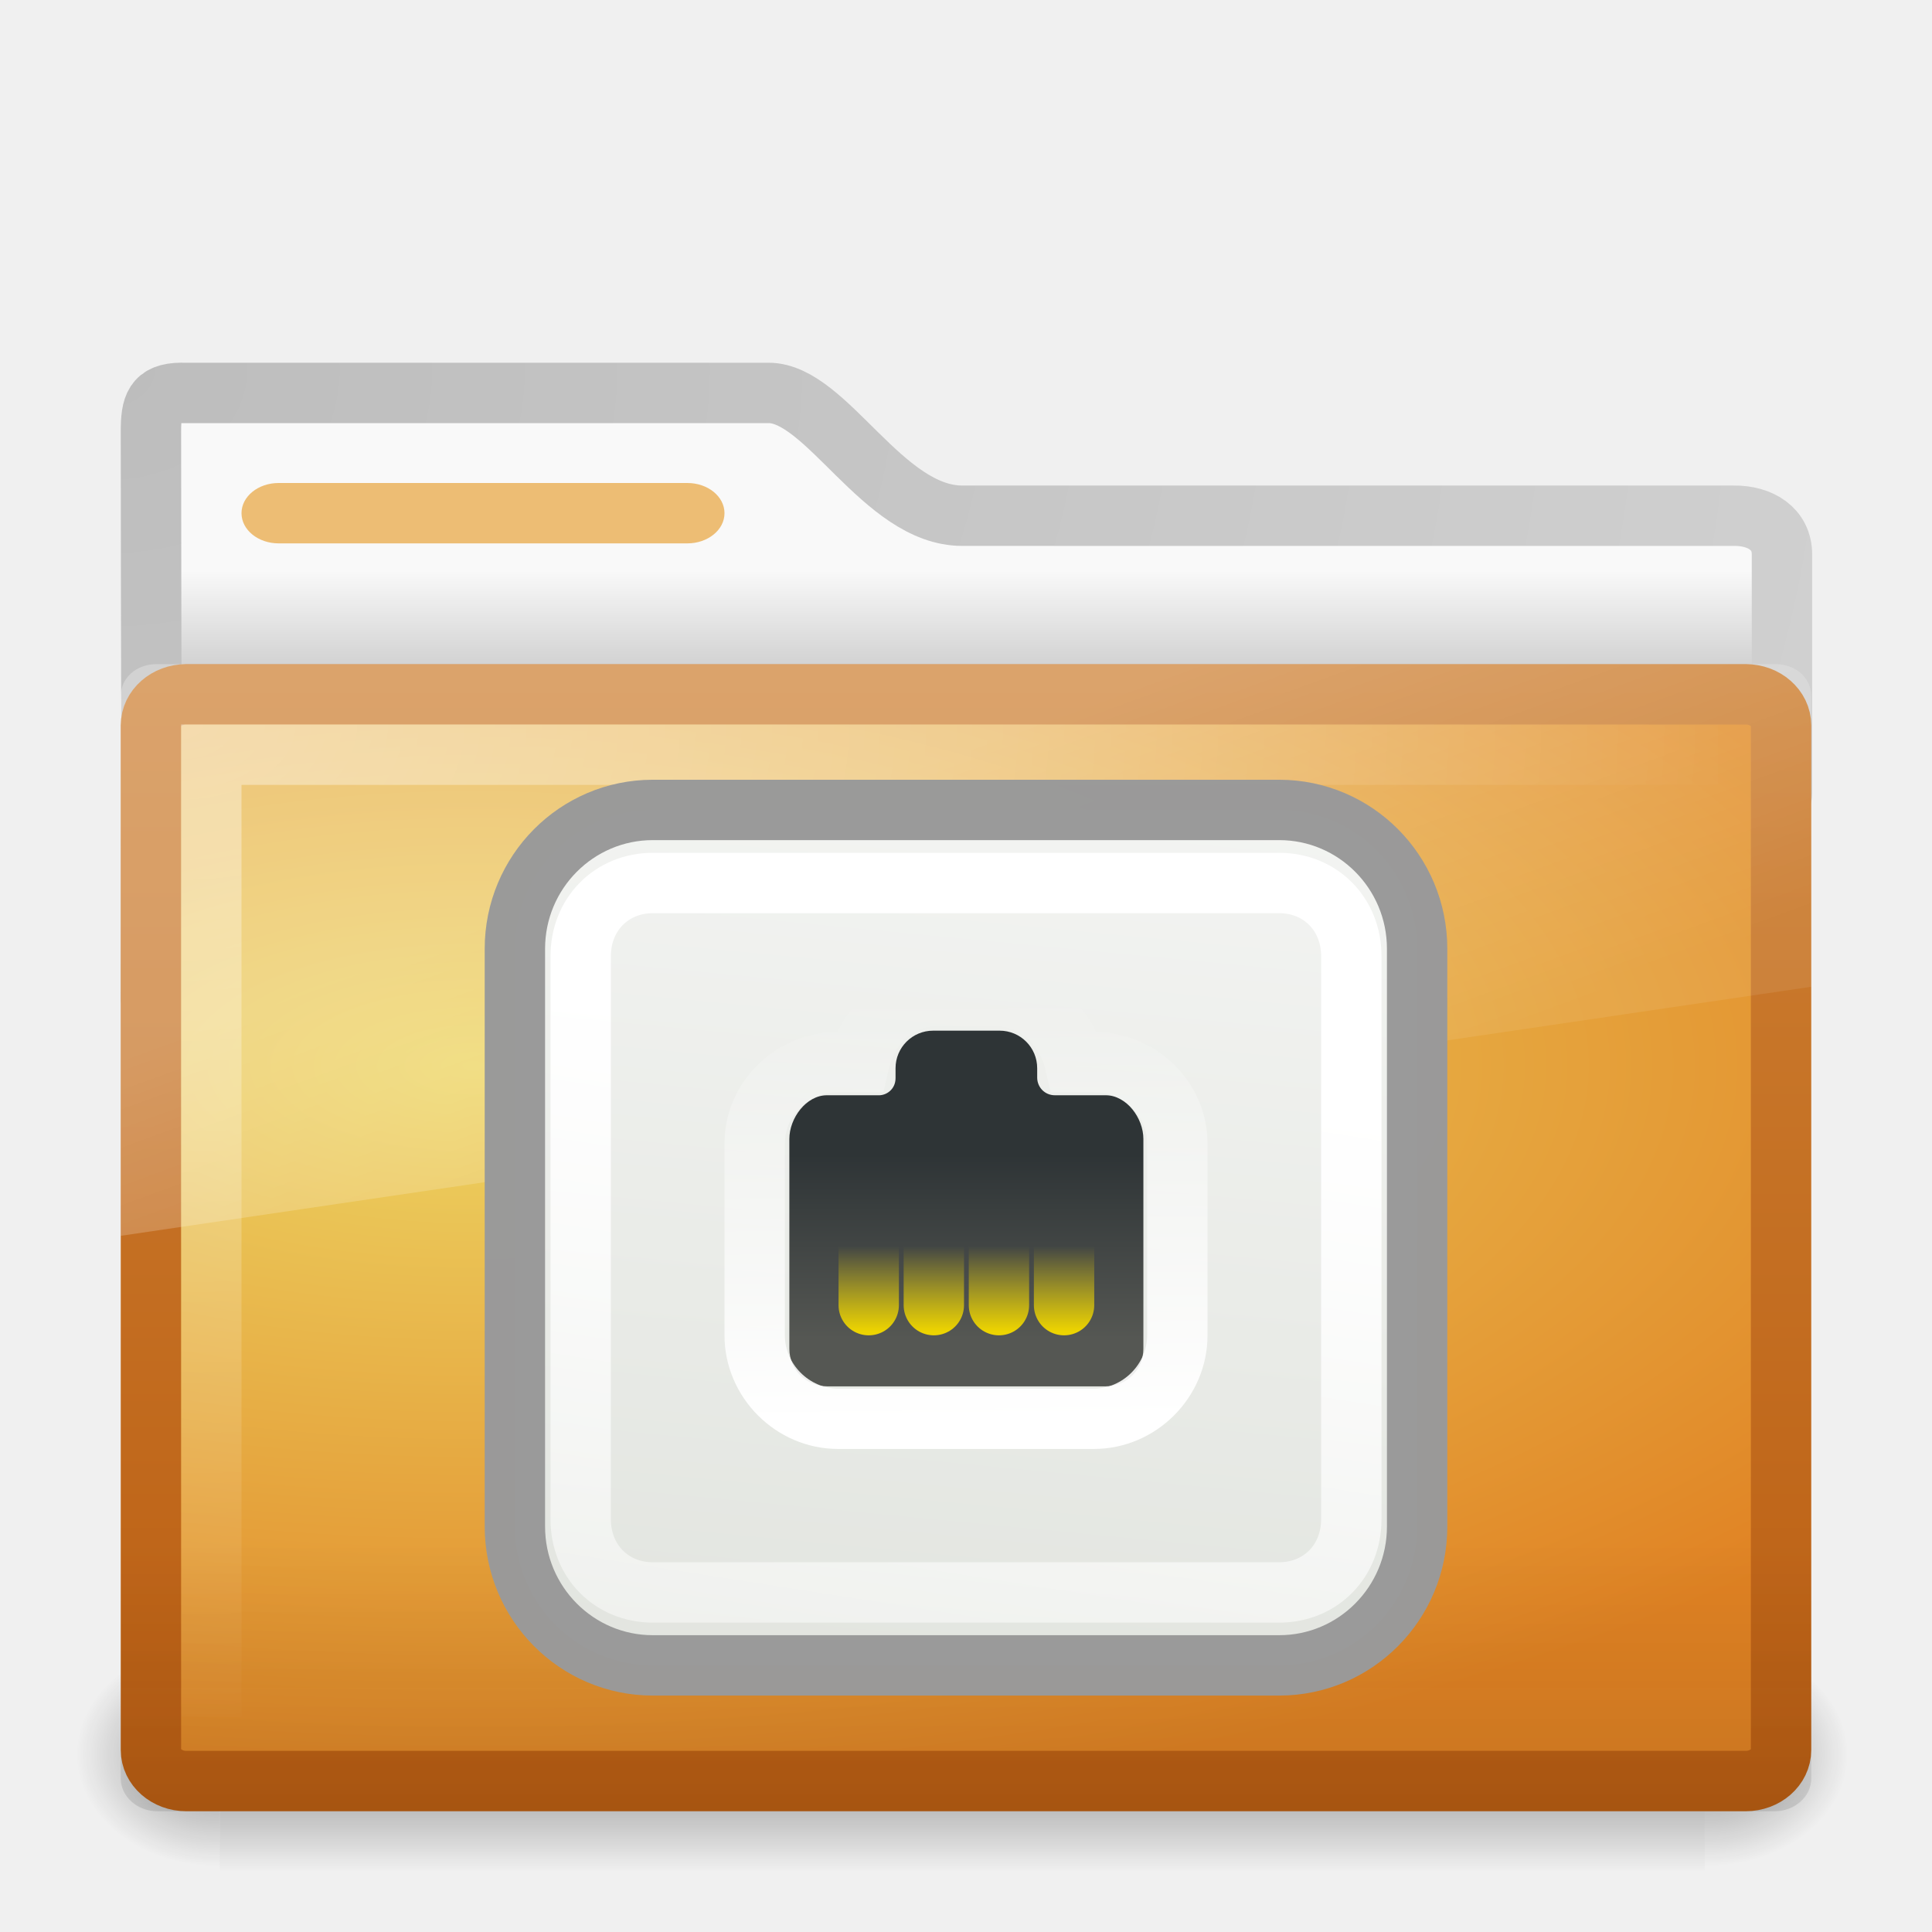
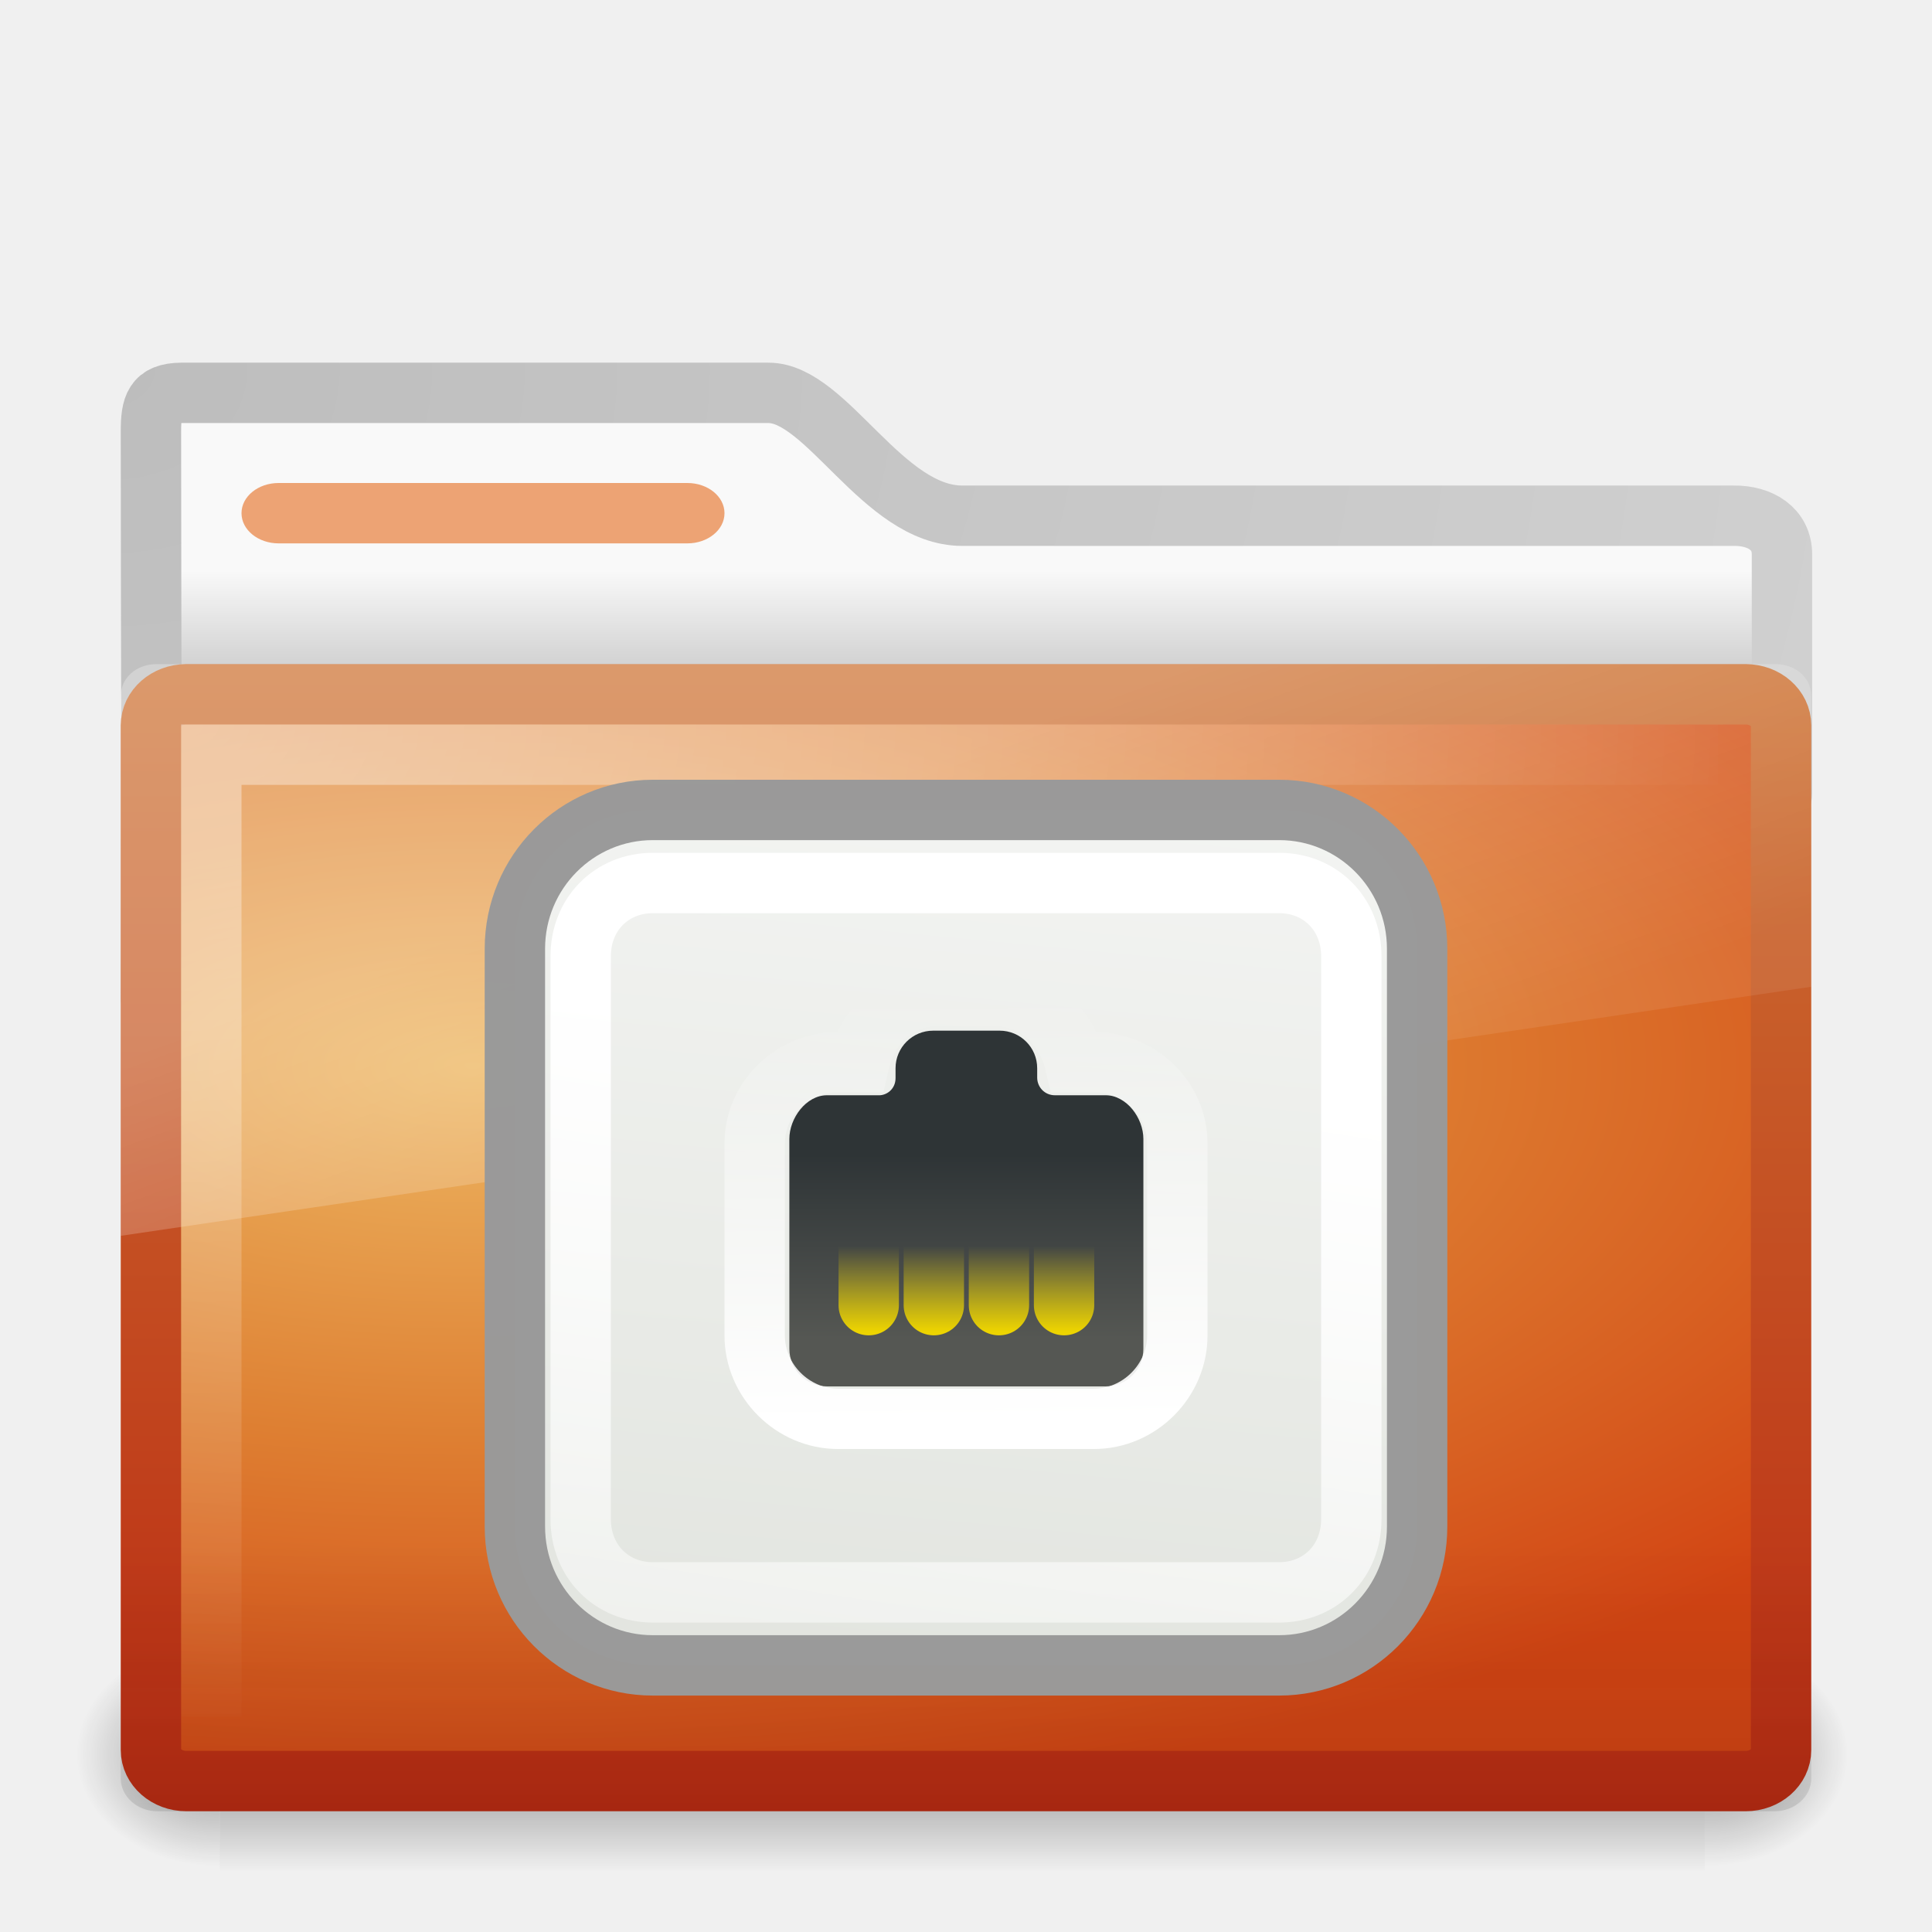
- <svg xmlns="http://www.w3.org/2000/svg" xmlns:xlink="http://www.w3.org/1999/xlink" version="1.0" width="32" height="32" id="svg2468">
-   <defs id="defs2470">
+ <svg xmlns="http://www.w3.org/2000/svg" xmlns:xlink="http://www.w3.org/1999/xlink" version="1.0" width="32" height="32" id="svg3272">
+   <defs id="defs3274">
+     <linearGradient x1="30.312" y1="27.313" x2="30.312" y2="24.688" id="linearGradient3071" xlink:href="#linearGradient7422" gradientUnits="userSpaceOnUse" />
+     <linearGradient x1="30.312" y1="27.313" x2="30.312" y2="24.688" id="linearGradient3069" xlink:href="#linearGradient7422" gradientUnits="userSpaceOnUse" />
+     <linearGradient x1="30.312" y1="27.313" x2="30.312" y2="24.688" id="linearGradient3067" xlink:href="#linearGradient7422" gradientUnits="userSpaceOnUse" />
+     <linearGradient x1="30.312" y1="27.313" x2="30.312" y2="24.688" id="linearGradient3065" xlink:href="#linearGradient7422" gradientUnits="userSpaceOnUse" />
+     <linearGradient id="linearGradient7422">
+       <stop id="stop7424" style="stop-color:#edd400;stop-opacity:1" offset="0" />
+       <stop id="stop7426" style="stop-color:#edd400;stop-opacity:0" offset="1" />
+     </linearGradient>
+     <linearGradient x1="30.312" y1="27.313" x2="30.312" y2="24.688" id="linearGradient3073" xlink:href="#linearGradient7422" gradientUnits="userSpaceOnUse" />
+     <linearGradient id="linearGradient7430">
+       <stop id="stop7432" style="stop-color:#ffffff;stop-opacity:1" offset="0" />
+       <stop id="stop7434" style="stop-color:#ffffff;stop-opacity:0" offset="1" />
+     </linearGradient>
+     <linearGradient x1="28.875" y1="29" x2="29" y2="16" id="linearGradient3063" xlink:href="#linearGradient7430" gradientUnits="userSpaceOnUse" gradientTransform="matrix(-0.5248057,0,0,0.5248057,39.67545,19.37908)" />
+     <linearGradient id="linearGradient7340">
+       <stop id="stop7342" style="stop-color:#2e3436;stop-opacity:1" offset="0" />
+       <stop id="stop7344" style="stop-color:#555753;stop-opacity:1" offset="1" />
+     </linearGradient>
+     <linearGradient x1="32.812" y1="21" x2="32.812" y2="26.205" id="linearGradient3061" xlink:href="#linearGradient7340" gradientUnits="userSpaceOnUse" gradientTransform="matrix(-0.5864288,0,0,0.5858254,42.306,17.81863)" />
+     <linearGradient id="linearGradient7438">
+       <stop id="stop7440" style="stop-color:#ffffff;stop-opacity:1" offset="0" />
+       <stop id="stop7442" style="stop-color:#ffffff;stop-opacity:0" offset="1" />
+     </linearGradient>
+     <linearGradient x1="-7.852" y1="3.755" x2="-5.51" y2="18.938" id="linearGradient3045" xlink:href="#linearGradient7438" gradientUnits="userSpaceOnUse" gradientTransform="matrix(-1.197479,0,0,1.211539,15.21639,23.80769)" />
+     <linearGradient id="linearGradient6991">
+       <stop id="stop6993" style="stop-color:#d3d7cf;stop-opacity:1" offset="0" />
+       <stop id="stop6995" style="stop-color:#ffffff;stop-opacity:1" offset="1" />
+     </linearGradient>
+     <linearGradient x1="-7.975" y1="25.357" x2="-11.006" y2="-6.568" id="linearGradient3043" xlink:href="#linearGradient6991" gradientUnits="userSpaceOnUse" gradientTransform="matrix(1.1875,0,0,1.2,-17.28125,21.9)" />
+     <linearGradient x1="48.507" y1="33.545" x2="48.507" y2="25.541" id="linearGradient3428" xlink:href="#linearGradient6129-963-697-142-998-580-273" gradientUnits="userSpaceOnUse" gradientTransform="translate(-31,0)" />
+     <linearGradient x1="39.575" y1="15.077" x2="42.151" y2="22.113" id="linearGradient3418" xlink:href="#linearGradient8265-821-176-38-919-66-249" gradientUnits="userSpaceOnUse" gradientTransform="translate(-31,0)" />
+     <radialGradient cx="34" cy="7.493" r="12.976" fx="34" fy="7.493" id="radialGradient3403" xlink:href="#linearGradient6087-437-184-795-110-662-495" gradientUnits="userSpaceOnUse" gradientTransform="matrix(5.961647e-8,1.308036,-2,9.1154183e-8,17.9863,-32.47322)" />
+     <linearGradient x1="48.865" y1="30" x2="48.865" y2="11.201" id="linearGradient3375" xlink:href="#linearGradient3390-178-986-453" gradientUnits="userSpaceOnUse" gradientTransform="translate(-30.9589,0)" />
+     <radialGradient cx="39.539" cy="13.33" r="14" fx="39.539" fy="13.33" id="radialGradient3367" xlink:href="#linearGradient7012-661-145-733-759-865-745-661-970-94" gradientUnits="userSpaceOnUse" gradientTransform="matrix(-4.4437869e-8,0.883513,-2.086238,1.0226957e-7,35.64527,-17.28294)" />
+     <radialGradient cx="605.714" cy="486.648" r="117.143" fx="605.714" fy="486.648" id="radialGradient2589" xlink:href="#linearGradient5060-820" gradientUnits="userSpaceOnUse" gradientTransform="matrix(-3.212956e-2,0,0,3.705882e-2,23.36322,25.41246)" />
+     <radialGradient cx="605.714" cy="486.648" r="117.143" fx="605.714" fy="486.648" id="radialGradient2587" xlink:href="#linearGradient5060-179" gradientUnits="userSpaceOnUse" gradientTransform="matrix(3.212956e-2,0,0,3.705882e-2,24.63678,25.41246)" />
+     <linearGradient x1="302.857" y1="366.648" x2="302.857" y2="609.505" id="linearGradient2585" xlink:href="#linearGradient5048-585" gradientUnits="userSpaceOnUse" gradientTransform="matrix(8.284024e-2,0,0,3.705882e-2,-5.940829,25.41246)" />
+     <radialGradient cx="3" cy="5.017" r="21" fx="3" fy="5.017" id="radialGradient2583" xlink:href="#linearGradient3484" gradientUnits="userSpaceOnUse" gradientTransform="matrix(0,1.097498,-1.385592,0,8.756952,2.839947)" />
+     <linearGradient x1="62.989" y1="13.183" x2="62.989" y2="16.19" id="linearGradient2581" xlink:href="#linearGradient6404" gradientUnits="userSpaceOnUse" gradientTransform="matrix(0.6416766,0,0,0.6402049,-32.1501,1.010881)" />
    <linearGradient id="linearGradient3484">
      <stop id="stop3486" style="stop-color:#bdbdbd;stop-opacity:1" offset="0" />
      <stop id="stop3488" style="stop-color:#d0d0d0;stop-opacity:1" offset="1" />
    </linearGradient>
+     <radialGradient cx="3" cy="5.017" r="21" fx="3" fy="5.017" id="radialGradient2788" xlink:href="#linearGradient3484" gradientUnits="userSpaceOnUse" gradientTransform="matrix(-1.274898e-8,1.714292,-2.159331,-1.4599595e-8,12.80936,2.857001)" />
    <linearGradient id="linearGradient6404">
      <stop id="stop6406" style="stop-color:#f9f9f9;stop-opacity:1" offset="0" />
      <stop id="stop6408" style="stop-color:#c9c9c9;stop-opacity:1" offset="1" />
    </linearGradient>
+     <linearGradient x1="62.989" y1="13.183" x2="62.989" y2="16.19" id="linearGradient2786" xlink:href="#linearGradient6404" gradientUnits="userSpaceOnUse" gradientTransform="translate(-50.9409,0)" />
    <linearGradient id="linearGradient5060-820">
      <stop id="stop2681" style="stop-color:#000000;stop-opacity:1" offset="0" />
      <stop id="stop2683" style="stop-color:#000000;stop-opacity:0" offset="1" />
    </linearGradient>
+     <radialGradient cx="605.714" cy="486.648" r="117.143" fx="605.714" fy="486.648" id="radialGradient7600-312" xlink:href="#linearGradient5060-820" gradientUnits="userSpaceOnUse" gradientTransform="matrix(-3.212956e-2,0,0,3.705882e-2,23.36322,25.41246)" />
    <linearGradient id="linearGradient5060-179">
      <stop id="stop2675" style="stop-color:#000000;stop-opacity:1" offset="0" />
      <stop id="stop2677" style="stop-color:#000000;stop-opacity:0" offset="1" />
    </linearGradient>
+     <radialGradient cx="605.714" cy="486.648" r="117.143" fx="605.714" fy="486.648" id="radialGradient7598-526" xlink:href="#linearGradient5060-179" gradientUnits="userSpaceOnUse" gradientTransform="matrix(3.212956e-2,0,0,3.705882e-2,24.63678,25.41246)" />
    <linearGradient id="linearGradient5048-585">
      <stop id="stop2667" style="stop-color:#000000;stop-opacity:0" offset="0" />
      <stop id="stop2669" style="stop-color:#000000;stop-opacity:1" offset="0.5" />
      <stop id="stop2671" style="stop-color:#000000;stop-opacity:0" offset="1" />
    </linearGradient>
+     <linearGradient x1="302.857" y1="366.648" x2="302.857" y2="609.505" id="linearGradient7596-975" xlink:href="#linearGradient5048-585" gradientUnits="userSpaceOnUse" gradientTransform="matrix(8.284024e-2,0,0,3.705882e-2,-5.940829,25.41246)" />
    <linearGradient id="linearGradient3390-178-986-453">
-       <stop id="stop3624" style="stop-color:#bb5e12;stop-opacity:1" offset="0" />
-       <stop id="stop3626" style="stop-color:#cd8033;stop-opacity:1" offset="1" />
+       <stop id="stop3624" style="stop-color:#bb2b12;stop-opacity:1" offset="0" />
+       <stop id="stop3626" style="stop-color:#cd7233;stop-opacity:1" offset="1" />
    </linearGradient>
+     <linearGradient x1="82.453" y1="45.114" x2="65.34" y2="15.944" id="linearGradient2779" xlink:href="#linearGradient3390-178-986-453" gradientUnits="userSpaceOnUse" gradientTransform="translate(-53.76539,-0.1141929)" />
    <linearGradient id="linearGradient7012-661-145-733-759-865-745-661-970-94">
-       <stop id="stop3618" style="stop-color:#edd563;stop-opacity:1" offset="0" />
-       <stop id="stop3620" style="stop-color:#e08223;stop-opacity:1" offset="1" />
+       <stop id="stop3618" style="stop-color:#edb763;stop-opacity:1" offset="0" />
+       <stop id="stop3270" style="stop-color:#de7f32;stop-opacity:1" offset="0.5" />
+       <stop id="stop3620" style="stop-color:#d24413;stop-opacity:1" offset="1" />
    </linearGradient>
+     <radialGradient cx="63.969" cy="14.113" r="23.097" fx="63.969" fy="14.113" id="radialGradient2777" xlink:href="#linearGradient7012-661-145-733-759-865-745-661-970-94" gradientUnits="userSpaceOnUse" gradientTransform="matrix(1.564693,-9.5143002e-8,6.1772287e-8,1.015888,-86.21257,8.146117)" />
    <linearGradient id="linearGradient6129-963-697-142-998-580-273">
      <stop id="stop2661" style="stop-color:#0a0a0a;stop-opacity:0.498" offset="0" />
      <stop id="stop2663" style="stop-color:#0a0a0a;stop-opacity:0" offset="1" />
    </linearGradient>
+     <linearGradient x1="22.935" y1="49.629" x2="22.809" y2="36.658" id="linearGradient2774" xlink:href="#linearGradient6129-963-697-142-998-580-273" gradientUnits="userSpaceOnUse" gradientTransform="matrix(1.144692,0,0,0.9977536,-3.466141,1.098842)" />
    <linearGradient id="linearGradient6087-437-184-795-110-662-495">
      <stop id="stop2693" style="stop-color:#ffffff;stop-opacity:0.4" offset="0" />
      <stop id="stop2695" style="stop-color:#ffffff;stop-opacity:0" offset="1" />
    </linearGradient>
+     <radialGradient cx="7.265" cy="8.302" r="20.98" fx="7.265" fy="8.302" id="radialGradient2771" xlink:href="#linearGradient6087-437-184-795-110-662-495" gradientUnits="userSpaceOnUse" gradientTransform="matrix(0,1.207974,-1.627164,0,26.37175,8.266469)" />
    <linearGradient id="linearGradient8265-821-176-38-919-66-249">
      <stop id="stop2687" style="stop-color:#ffffff;stop-opacity:0.275" offset="0" />
      <stop id="stop2689" style="stop-color:#ffffff;stop-opacity:0.078" offset="1" />
    </linearGradient>
-     <linearGradient x1="62.989" y1="13.183" x2="62.989" y2="16.19" id="linearGradient2581" xlink:href="#linearGradient6404" gradientUnits="userSpaceOnUse" gradientTransform="matrix(0.6416766,0,0,0.6402049,-32.1501,1.010881)" />
-     <radialGradient cx="3" cy="5.017" r="21" fx="3" fy="5.017" id="radialGradient2583" xlink:href="#linearGradient3484" gradientUnits="userSpaceOnUse" gradientTransform="matrix(0,1.097498,-1.385592,0,8.756952,2.839947)" />
-     <linearGradient x1="302.857" y1="366.648" x2="302.857" y2="609.505" id="linearGradient2585" xlink:href="#linearGradient5048-585" gradientUnits="userSpaceOnUse" gradientTransform="matrix(0.08284024,0,0,0.03705882,-5.940829,25.41246)" />
-     <radialGradient cx="605.714" cy="486.648" r="117.143" fx="605.714" fy="486.648" id="radialGradient2587" xlink:href="#linearGradient5060-179" gradientUnits="userSpaceOnUse" gradientTransform="matrix(0.03212956,0,0,0.03705882,24.63678,25.41246)" />
-     <radialGradient cx="605.714" cy="486.648" r="117.143" fx="605.714" fy="486.648" id="radialGradient2589" xlink:href="#linearGradient5060-820" gradientUnits="userSpaceOnUse" gradientTransform="matrix(-0.03212956,0,0,0.03705882,23.36322,25.41246)" />
-     <radialGradient cx="39.539" cy="13.33" r="14" fx="39.539" fy="13.33" id="radialGradient3367" xlink:href="#linearGradient7012-661-145-733-759-865-745-661-970-94" gradientUnits="userSpaceOnUse" gradientTransform="matrix(-4.4437869e-8,0.883513,-2.086238,1.0226957e-7,35.64527,-17.28294)" />
-     <linearGradient x1="48.865" y1="30" x2="48.865" y2="11.201" id="linearGradient3375" xlink:href="#linearGradient3390-178-986-453" gradientUnits="userSpaceOnUse" gradientTransform="translate(-30.9589,0)" />
-     <radialGradient cx="34" cy="7.493" r="12.976" fx="34" fy="7.493" id="radialGradient3403" xlink:href="#linearGradient6087-437-184-795-110-662-495" gradientUnits="userSpaceOnUse" gradientTransform="matrix(5.961647e-8,1.308036,-2,9.1154183e-8,17.9863,-32.47322)" />
-     <linearGradient x1="39.575" y1="15.077" x2="42.151" y2="22.113" id="linearGradient3418" xlink:href="#linearGradient8265-821-176-38-919-66-249" gradientUnits="userSpaceOnUse" gradientTransform="translate(-31,0)" />
-     <linearGradient x1="48.507" y1="33.545" x2="48.507" y2="25.541" id="linearGradient3428" xlink:href="#linearGradient6129-963-697-142-998-580-273" gradientUnits="userSpaceOnUse" gradientTransform="translate(-31,0)" />
-     <linearGradient x1="-7.975" y1="25.357" x2="-11.006" y2="-6.568" id="linearGradient3043" xlink:href="#linearGradient6991" gradientUnits="userSpaceOnUse" gradientTransform="matrix(1.1875,0,0,1.2,-17.28125,21.9)" />
-     <linearGradient id="linearGradient6991">
-       <stop id="stop6993" style="stop-color:#d3d7cf;stop-opacity:1" offset="0" />
-       <stop id="stop6995" style="stop-color:#ffffff;stop-opacity:1" offset="1" />
-     </linearGradient>
-     <linearGradient x1="-7.852" y1="3.755" x2="-5.51" y2="18.938" id="linearGradient3045" xlink:href="#linearGradient7438" gradientUnits="userSpaceOnUse" gradientTransform="matrix(-1.197479,0,0,1.211539,15.21639,23.80769)" />
-     <linearGradient id="linearGradient7438">
-       <stop id="stop7440" style="stop-color:#ffffff;stop-opacity:1" offset="0" />
-       <stop id="stop7442" style="stop-color:#ffffff;stop-opacity:0" offset="1" />
-     </linearGradient>
-     <linearGradient x1="32.812" y1="21" x2="32.812" y2="26.205" id="linearGradient3061" xlink:href="#linearGradient7340" gradientUnits="userSpaceOnUse" gradientTransform="matrix(-0.5864288,0,0,0.5858254,42.306,17.81863)" />
-     <linearGradient id="linearGradient7340">
-       <stop id="stop7342" style="stop-color:#2e3436;stop-opacity:1" offset="0" />
-       <stop id="stop7344" style="stop-color:#555753;stop-opacity:1" offset="1" />
-     </linearGradient>
-     <linearGradient x1="28.875" y1="29" x2="29" y2="16" id="linearGradient3063" xlink:href="#linearGradient7430" gradientUnits="userSpaceOnUse" gradientTransform="matrix(-0.5248057,0,0,0.5248057,39.67545,19.37908)" />
-     <linearGradient id="linearGradient7430">
-       <stop id="stop7432" style="stop-color:#ffffff;stop-opacity:1" offset="0" />
-       <stop id="stop7434" style="stop-color:#ffffff;stop-opacity:0" offset="1" />
-     </linearGradient>
-     <linearGradient x1="30.312" y1="27.313" x2="30.312" y2="24.688" id="linearGradient3073" xlink:href="#linearGradient7422" gradientUnits="userSpaceOnUse" />
-     <linearGradient id="linearGradient7422">
-       <stop id="stop7424" style="stop-color:#edd400;stop-opacity:1" offset="0" />
-       <stop id="stop7426" style="stop-color:#edd400;stop-opacity:0" offset="1" />
-     </linearGradient>
-     <linearGradient x1="30.312" y1="27.313" x2="30.312" y2="24.688" id="linearGradient3065" xlink:href="#linearGradient7422" gradientUnits="userSpaceOnUse" />
-     <linearGradient x1="30.312" y1="27.313" x2="30.312" y2="24.688" id="linearGradient3067" xlink:href="#linearGradient7422" gradientUnits="userSpaceOnUse" />
-     <linearGradient x1="30.312" y1="27.313" x2="30.312" y2="24.688" id="linearGradient3069" xlink:href="#linearGradient7422" gradientUnits="userSpaceOnUse" />
-     <linearGradient x1="30.312" y1="27.313" x2="30.312" y2="24.688" id="linearGradient3071" xlink:href="#linearGradient7422" gradientUnits="userSpaceOnUse" />
+     <linearGradient x1="11.566" y1="22.292" x2="15.215" y2="33.955" id="linearGradient2768" xlink:href="#linearGradient8265-821-176-38-919-66-249" gradientUnits="userSpaceOnUse" />
  </defs>
-   <g id="layer1">
-     <path d="m 3,6.507 c -0.443,0.005 -0.5,0.219 -0.5,0.64 0,3.53 0.021,6.181 0,9.389 0.921,0 27.015,-2.369 27.015,-3.388 l 0,-3.966 c 0,-0.421 -0.356,-0.645 -0.799,-0.64 l -12.778,0 c -1.314,0 -2.245,-2.034 -3.208,-2.034 l -9.729,0 z" id="path3468" style="fill:url(#linearGradient2581);fill-opacity:1;stroke:url(#radialGradient2583);stroke-width:1;stroke-linecap:round;stroke-linejoin:round;stroke-miterlimit:4;stroke-opacity:1;stroke-dasharray:none;display:inline" />
-     <g transform="matrix(0.61494,0,0,0.4268033,1.179162,10.51344)" id="g7591" style="opacity:0.4">
-       <rect width="40" height="9" x="4" y="39" id="rect4173" style="fill:url(#linearGradient2585);fill-opacity:1;fill-rule:nonzero;stroke:none;stroke-width:1;marker:none;visibility:visible;display:inline;overflow:visible" />
-       <path d="m 44,39 c 0,0 0,9 0,9 1.655,0.017 4,-2.016 4,-4.5 0,-2.484 -1.846,-4.499 -4,-4.499 z" id="path5058" style="fill:url(#radialGradient2587);fill-opacity:1;fill-rule:nonzero;stroke:none;stroke-width:1;marker:none;visibility:visible;display:inline;overflow:visible" />
-       <path d="m 4,39 c 0,0 0,9 0,9 C 2.345,48.017 0,45.983 0,43.499 0,41.015 1.846,39 4,39 z" id="path5018" style="fill:url(#radialGradient2589);fill-opacity:1;fill-rule:nonzero;stroke:none;stroke-width:1;marker:none;visibility:visible;display:inline;overflow:visible" />
+   <g id="g2880">
+     <path d="M 3,6.507 C 2.557,6.512 2.5,6.726 2.5,7.148 C 2.5,10.678 2.521,13.328 2.5,16.536 C 3.421,16.536 29.515,14.168 29.515,13.148 L 29.515,9.182 C 29.515,8.761 29.159,8.537 28.716,8.542 L 15.938,8.542 C 14.624,8.542 13.693,6.507 12.729,6.507 L 3,6.507 z" id="path2882" style="fill:url(#linearGradient2581);fill-opacity:1;stroke:url(#radialGradient2583);stroke-width:1;stroke-linecap:round;stroke-linejoin:round;stroke-miterlimit:4;stroke-dasharray:none;stroke-opacity:1;display:inline" />
+     <g transform="matrix(0.61494,0,0,0.4268033,1.179162,10.51344)" id="g2884" style="opacity:0.4">
+       <rect width="40" height="9" x="4" y="39" id="rect2886" style="fill:url(#linearGradient2585);fill-opacity:1;fill-rule:nonzero;stroke:none;stroke-width:1;marker:none;visibility:visible;display:inline;overflow:visible" />
+       <path d="M 44,39 C 44,39 44,48 44,48 C 45.655,48.017 48,45.983 48,43.499 C 48,41.015 46.154,39 44,39 z" id="path2888" style="fill:url(#radialGradient2587);fill-opacity:1;fill-rule:nonzero;stroke:none;stroke-width:1;marker:none;visibility:visible;display:inline;overflow:visible" />
+       <path d="M 4,39 C 4,39 4,48 4,48 C 2.345,48.017 0,45.983 0,43.499 C 0,41.015 1.846,39 4,39 z" id="path2890" style="fill:url(#radialGradient2589);fill-opacity:1;fill-rule:nonzero;stroke:none;stroke-width:1;marker:none;visibility:visible;display:inline;overflow:visible" />
    </g>
-     <rect width="8" height="1" rx="0.615" ry="0.5" x="4" y="8" id="rect3562" style="fill:#edbd74;fill-opacity:1;fill-rule:nonzero;stroke:none;stroke-width:1;marker:none;visibility:visible;display:block;overflow:visible;enable-background:accumulate" />
-     <rect width="27" height="18" rx="0.587" ry="0.515" x="2.5" y="11.5" id="rect2593" style="fill:url(#radialGradient3367);fill-opacity:1;stroke:url(#linearGradient3375);stroke-width:1;stroke-opacity:1" />
-     <path d="M 3.5,28.438 3.5,12.5 l 24.952,0" id="path3379" style="fill:none;stroke:url(#radialGradient3403);stroke-width:1px;stroke-linecap:butt;stroke-linejoin:miter;stroke-opacity:1" />
-     <path d="M 2.594,11 C 2.256,11 2,11.23 2,11.531 l 0,8.938 28,-4.125 0,-4.812 C 30,11.23 29.744,11 29.406,11 l -26.812,0 z" id="rect3405" style="fill:url(#linearGradient3418);fill-opacity:1;stroke:none" />
-     <rect width="28" height="19" rx="0.609" ry="0.543" x="2" y="11" id="rect3420" style="opacity:0.4;fill:url(#linearGradient3428);fill-opacity:1;stroke:none" />
+     <rect width="8" height="1" rx="0.615" ry="0.5" x="4" y="8" id="rect2892" style="fill:#eda374;fill-opacity:1;fill-rule:nonzero;stroke:none;stroke-width:1;marker:none;visibility:visible;display:block;overflow:visible;enable-background:accumulate" />
+     <rect width="27" height="18" rx="0.587" ry="0.515" x="2.5" y="11.5" id="rect2593" style="opacity:1;fill:url(#radialGradient3367);fill-opacity:1;stroke:url(#linearGradient3375);stroke-width:1;stroke-opacity:1" />
+     <path d="M 3.5,28.438 L 3.5,12.5 L 28.452,12.5" id="path3379" style="opacity:1;fill:none;fill-rule:evenodd;stroke:url(#radialGradient3403);stroke-width:1px;stroke-linecap:butt;stroke-linejoin:miter;stroke-opacity:1" />
+     <path d="M 2.594,11 C 2.256,11 2,11.23 2,11.531 L 2,20.469 L 30,16.344 L 30,11.531 C 30,11.23 29.744,11 29.406,11 L 2.594,11 z" id="rect3405" style="opacity:1;fill:url(#linearGradient3418);fill-opacity:1;stroke:none;stroke-width:1;stroke-opacity:1" />
+     <rect width="28" height="19" rx="0.609" ry="0.543" x="2" y="11" id="rect3420" style="opacity:0.4;fill:url(#linearGradient3428);fill-opacity:1;stroke:none;stroke-width:1;stroke-opacity:1" />
  </g>
  <g transform="translate(43.78098,-15.94915)" id="g2977">
    <g transform="translate(-52.78089,4.949154)" id="g2540">
-       <rect width="14.944" height="14.169" rx="2.285" ry="2.3" x="-32.472" y="24.415" transform="scale(-1,1)" id="rect5925" style="fill:url(#linearGradient3043);fill-opacity:1;fill-rule:evenodd;stroke:#999999;stroke-width:1;stroke-linecap:round;stroke-linejoin:round;stroke-miterlimit:4;stroke-opacity:0.992;stroke-dasharray:none;stroke-dashoffset:0.7" />
-       <path d="m 30.185,25.625 c 0.686,0 1.197,0.517 1.197,1.212 l 0,9.327 c 0,0.694 -0.511,1.212 -1.197,1.212 l -10.37,0 c -0.686,0 -1.197,-0.517 -1.197,-1.212 l 0,-9.327 c 0,-0.694 0.511,-1.212 1.197,-1.212 l 10.37,0 z" id="path6964" style="fill:none;stroke:url(#linearGradient3045);stroke-width:1;stroke-linecap:round;stroke-linejoin:round;stroke-miterlimit:4;stroke-opacity:0.992;stroke-dasharray:none;stroke-dashoffset:0.7" />
+       <rect width="14.944" height="14.169" rx="2.285" ry="2.3" x="-32.472" y="24.415" transform="scale(-1,1)" id="rect5925" style="fill:url(#linearGradient3043);fill-opacity:1;fill-rule:evenodd;stroke:#999999;stroke-width:1;stroke-linecap:round;stroke-linejoin:round;stroke-miterlimit:4;stroke-dasharray:none;stroke-dashoffset:0.7;stroke-opacity:0.992" />
+       <path d="M 30.185,25.625 C 30.871,25.625 31.382,26.142 31.382,26.837 L 31.382,36.163 C 31.382,36.858 30.871,37.375 30.185,37.375 L 19.815,37.375 C 19.129,37.375 18.618,36.858 18.618,36.163 L 18.618,26.837 C 18.618,26.142 19.129,25.625 19.815,25.625 L 30.185,25.625 z" id="path6964" style="fill:none;stroke:url(#linearGradient3045);stroke-width:1;stroke-linecap:round;stroke-linejoin:round;stroke-miterlimit:4;stroke-dasharray:none;stroke-dashoffset:0.7;stroke-opacity:0.992" />
    </g>
-     <path d="m -16.088,28.893 -1.574,0 -1.05,0 1.574,0 1.05,0 z" id="path7013" style="fill:#ffffff;fill-opacity:1;fill-rule:evenodd;stroke:none" />
+     <path d="M -16.088,28.893 L -17.663,28.893 L -18.712,28.893 L -17.138,28.893 L -16.088,28.893 z" id="path7013" style="fill:#ffffff;fill-opacity:1;fill-rule:evenodd;stroke:none" />
    <g transform="translate(-52.78089,4.949154)" id="g2531">
-       <path d="m 25.556,28.071 c 0.345,0 0.623,0.278 0.623,0.622 l 0,0.155 c 0,0.158 0.124,0.293 0.293,0.293 l 0.843,0 c 0.345,0 0.623,0.379 0.623,0.724 l 0,3.475 c 0,0.344 -0.278,0.622 -0.623,0.622 l -4.618,0 c -0.345,0 -0.623,-0.278 -0.623,-0.622 l 0,-3.475 c 0,-0.344 0.278,-0.724 0.623,-0.724 l 0.843,0 c 0.141,0.009 0.293,-0.1 0.293,-0.284 l 0,-0.164 c 0,-0.344 0.278,-0.622 0.623,-0.622 l 1.1,0 z" id="rect7327" style="fill:url(#linearGradient3061);fill-opacity:1;fill-rule:evenodd;stroke:none" />
-       <path d="m 23.688,27.781 c -0.627,0 -1.085,0.484 -1.219,1.062 l -0.344,0 c -0.724,0 -1.344,0.581 -1.344,1.312 l 0,3.094 c 0,0.732 0.612,1.344 1.344,1.344 l 4.125,0 c 0.732,0 1.344,-0.612 1.344,-1.344 l 0,-3.094 c 0,-0.732 -0.62,-1.312 -1.344,-1.312 l -0.312,0 c -0.139,-0.582 -0.623,-1.062 -1.25,-1.062 l -1,0 z" transform="matrix(1.027523,0,0,1.027523,0.1467896,-1.045871)" id="path2709" style="fill:none;stroke:url(#linearGradient3063);stroke-width:0.973;stroke-linecap:round;stroke-linejoin:miter;stroke-miterlimit:4;stroke-opacity:1;stroke-dashoffset:0.7" />
+       <path d="M 25.556,28.071 C 25.901,28.071 26.179,28.349 26.179,28.693 L 26.179,28.848 C 26.179,29.006 26.303,29.141 26.472,29.141 L 27.315,29.141 C 27.66,29.141 27.938,29.52 27.938,29.865 L 27.938,33.34 C 27.938,33.684 27.66,33.963 27.315,33.963 L 22.697,33.963 C 22.353,33.963 22.074,33.684 22.074,33.34 L 22.074,29.865 C 22.074,29.52 22.353,29.141 22.697,29.141 L 23.54,29.141 C 23.681,29.151 23.833,29.041 23.833,28.857 L 23.833,28.693 C 23.833,28.349 24.112,28.071 24.457,28.071 L 25.556,28.071 z" id="rect7327" style="fill:url(#linearGradient3061);fill-opacity:1;fill-rule:evenodd;stroke:none" />
+       <path d="M 23.688,27.781 C 23.061,27.781 22.602,28.266 22.469,28.844 L 22.125,28.844 C 21.401,28.844 20.781,29.425 20.781,30.156 L 20.781,33.25 C 20.781,33.982 21.393,34.594 22.125,34.594 L 26.25,34.594 C 26.982,34.594 27.594,33.982 27.594,33.25 L 27.594,30.156 C 27.594,29.425 26.974,28.844 26.25,28.844 L 25.938,28.844 C 25.798,28.261 25.314,27.781 24.688,27.781 L 23.688,27.781 z" transform="matrix(1.027523,0,0,1.027523,0.1467896,-1.045871)" id="path2709" style="fill:none;stroke:url(#linearGradient3063);stroke-width:0.973;stroke-linecap:round;stroke-linejoin:miter;stroke-miterlimit:4;stroke-dashoffset:0.7;stroke-opacity:1" />
      <g transform="matrix(-0.5392499,0,0,0.5392499,40.91423,18.32733)" id="g7393" style="fill-opacity:1;stroke:url(#linearGradient3073);stroke-width:1.854">
-         <path d="m 26.5,26.5 0,-2" id="path7352" style="fill:none;stroke:url(#linearGradient3065);stroke-width:1.854px;stroke-linecap:round;stroke-linejoin:miter;stroke-opacity:1" />
-         <path d="m 28.5,26.5 0,-2" id="path7362" style="fill:none;stroke:url(#linearGradient3067);stroke-width:1.854px;stroke-linecap:round;stroke-linejoin:miter;stroke-opacity:1" />
-         <path d="m 30.5,26.5 0,-2" id="path7364" style="fill:none;stroke:url(#linearGradient3069);stroke-width:1.854px;stroke-linecap:round;stroke-linejoin:miter;stroke-opacity:1" />
-         <path d="m 32.5,26.5 0,-2" id="path7366" style="fill:none;stroke:url(#linearGradient3071);stroke-width:1.854px;stroke-linecap:round;stroke-linejoin:miter;stroke-opacity:1" />
+         <path d="M 26.5,26.5 L 26.5,24.5" id="path7352" style="fill:none;stroke:url(#linearGradient3065);stroke-width:1.854px;stroke-linecap:round;stroke-linejoin:miter;stroke-opacity:1" />
+         <path d="M 28.5,26.5 L 28.5,24.5" id="path7362" style="fill:none;stroke:url(#linearGradient3067);stroke-width:1.854px;stroke-linecap:round;stroke-linejoin:miter;stroke-opacity:1" />
+         <path d="M 30.5,26.5 L 30.5,24.5" id="path7364" style="fill:none;stroke:url(#linearGradient3069);stroke-width:1.854px;stroke-linecap:round;stroke-linejoin:miter;stroke-opacity:1" />
+         <path d="M 32.5,26.5 L 32.5,24.5" id="path7366" style="fill:none;stroke:url(#linearGradient3071);stroke-width:1.854px;stroke-linecap:round;stroke-linejoin:miter;stroke-opacity:1" />
      </g>
    </g>
  </g>
</svg>
